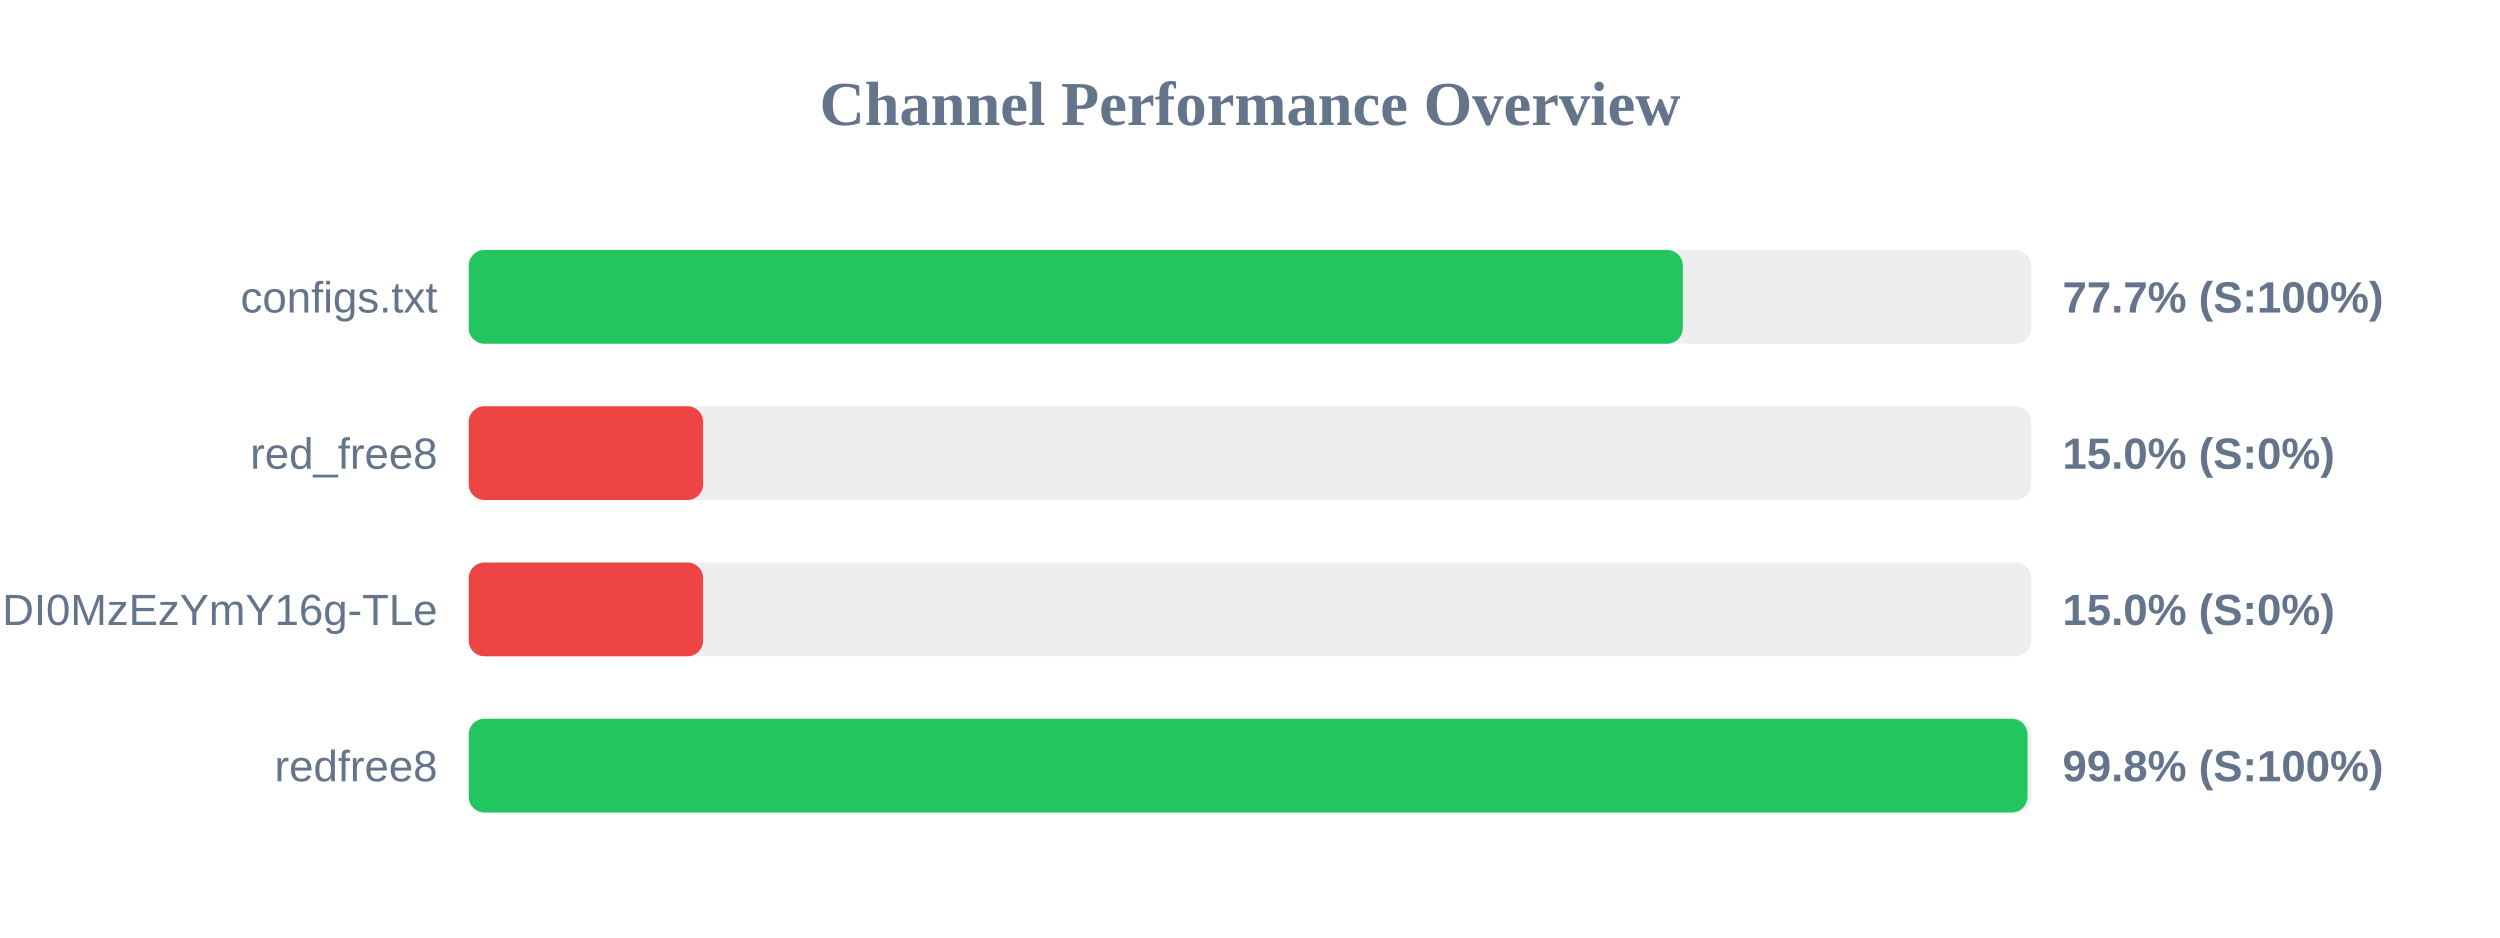
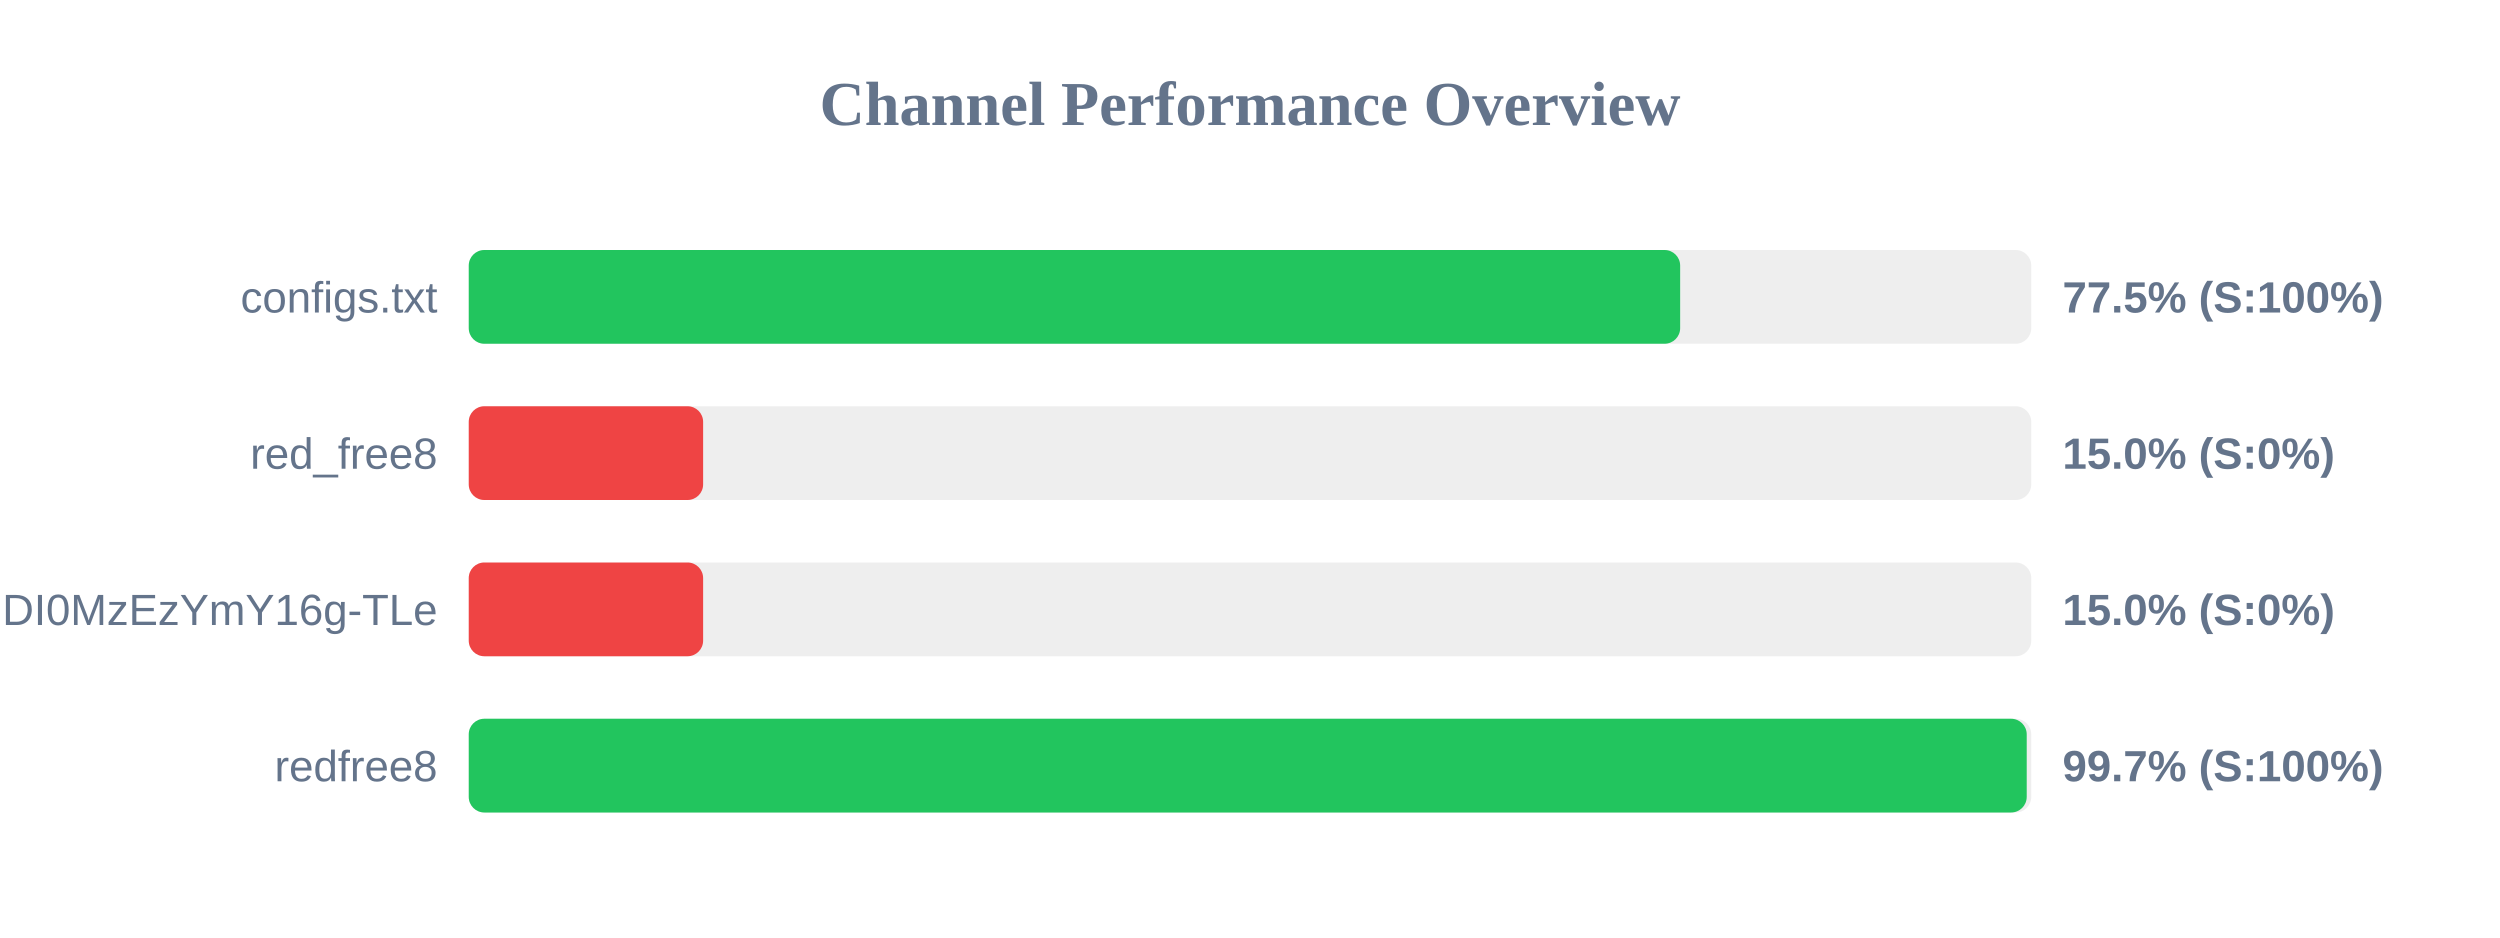
<svg xmlns="http://www.w3.org/2000/svg" width="800" height="300" version="1.1">
  <style>
        .row { font: 14px Arial; fill: #64748b; }
        .score { font: bold 14px Arial; fill: #64748b; }
    </style>
  <text x="400" y="40" text-anchor="middle" font-size="20px" font-weight="bold" fill="#64748b">Channel Performance Overview</text>
  <rect x="150" y="80" width="500" height="30" fill="#eee" rx="5" />
-   <rect x="150" y="80" width="388.5" height="30" fill="#22c55e" rx="5" />
+   <rect x="150" y="80" width="387.65" height="30" fill="#22c55e" rx="5" />
  <text x="140" y="100" text-anchor="end" class="row">configs.txt</text>
-   <text x="660" y="100" text-anchor="start" class="score">77.7% (S:100%)</text>
+   <text x="660" y="100" text-anchor="start" class="score">77.5% (S:100%)</text>
  <rect x="150" y="130" width="500" height="30" fill="#eee" rx="5" />
  <rect x="150" y="130" width="75.0" height="30" fill="#ef4444" rx="5" />
  <text x="140" y="150" text-anchor="end" class="row">red_free8</text>
  <text x="660" y="150" text-anchor="start" class="score">15.0% (S:0%)</text>
  <rect x="150" y="180" width="500" height="30" fill="#eee" rx="5" />
  <rect x="150" y="180" width="75.0" height="30" fill="#ef4444" rx="5" />
  <text x="140" y="200" text-anchor="end" class="row">NjEzODY1NDgyOCwxNzQ1NDI0MzEzYmY16g-TLe</text>
  <text x="660" y="200" text-anchor="start" class="score">15.0% (S:0%)</text>
  <rect x="150" y="230" width="500" height="30" fill="#eee" rx="5" />
-   <rect x="150" y="230" width="498.8" height="30" fill="#22c55e" rx="5" />
+   <rect x="150" y="230" width="498.55" height="30" fill="#22c55e" rx="5" />
  <text x="140" y="250" text-anchor="end" class="row">redfree8</text>
-   <text x="660" y="250" text-anchor="start" class="score">99.8% (S:100%)</text>
+   <text x="660" y="250" text-anchor="start" class="score">99.7% (S:100%)</text>
</svg>
